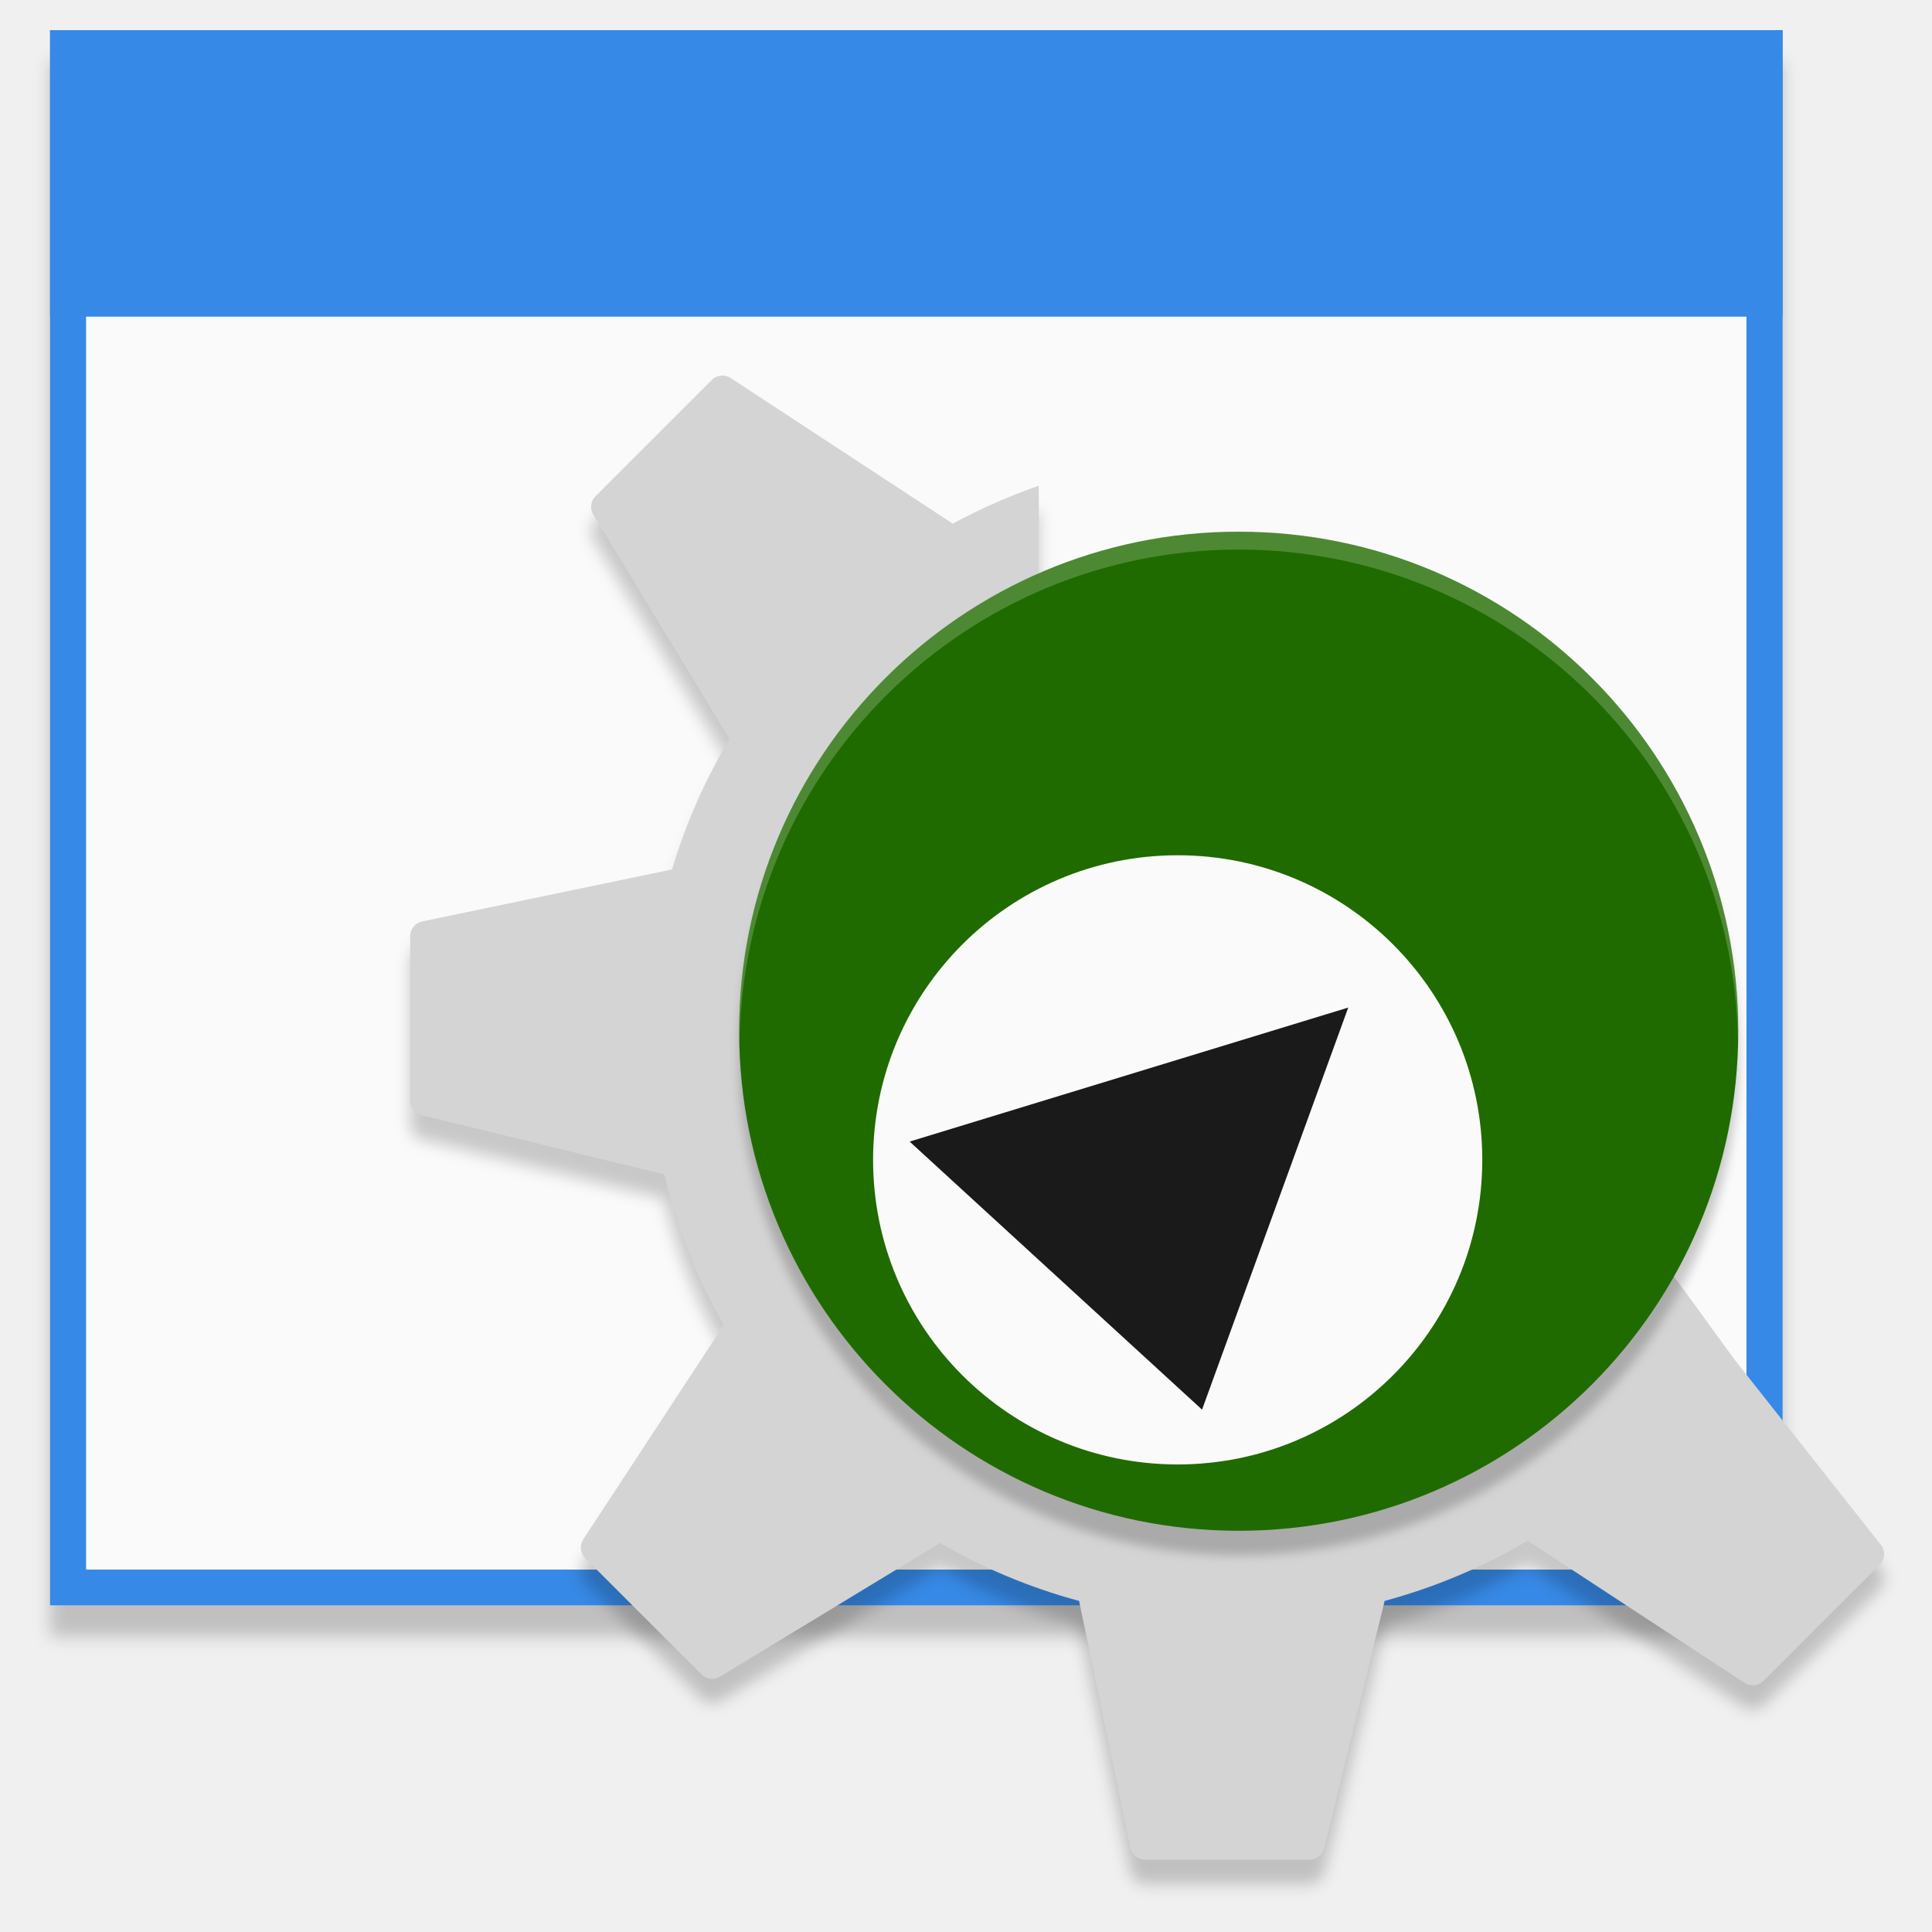
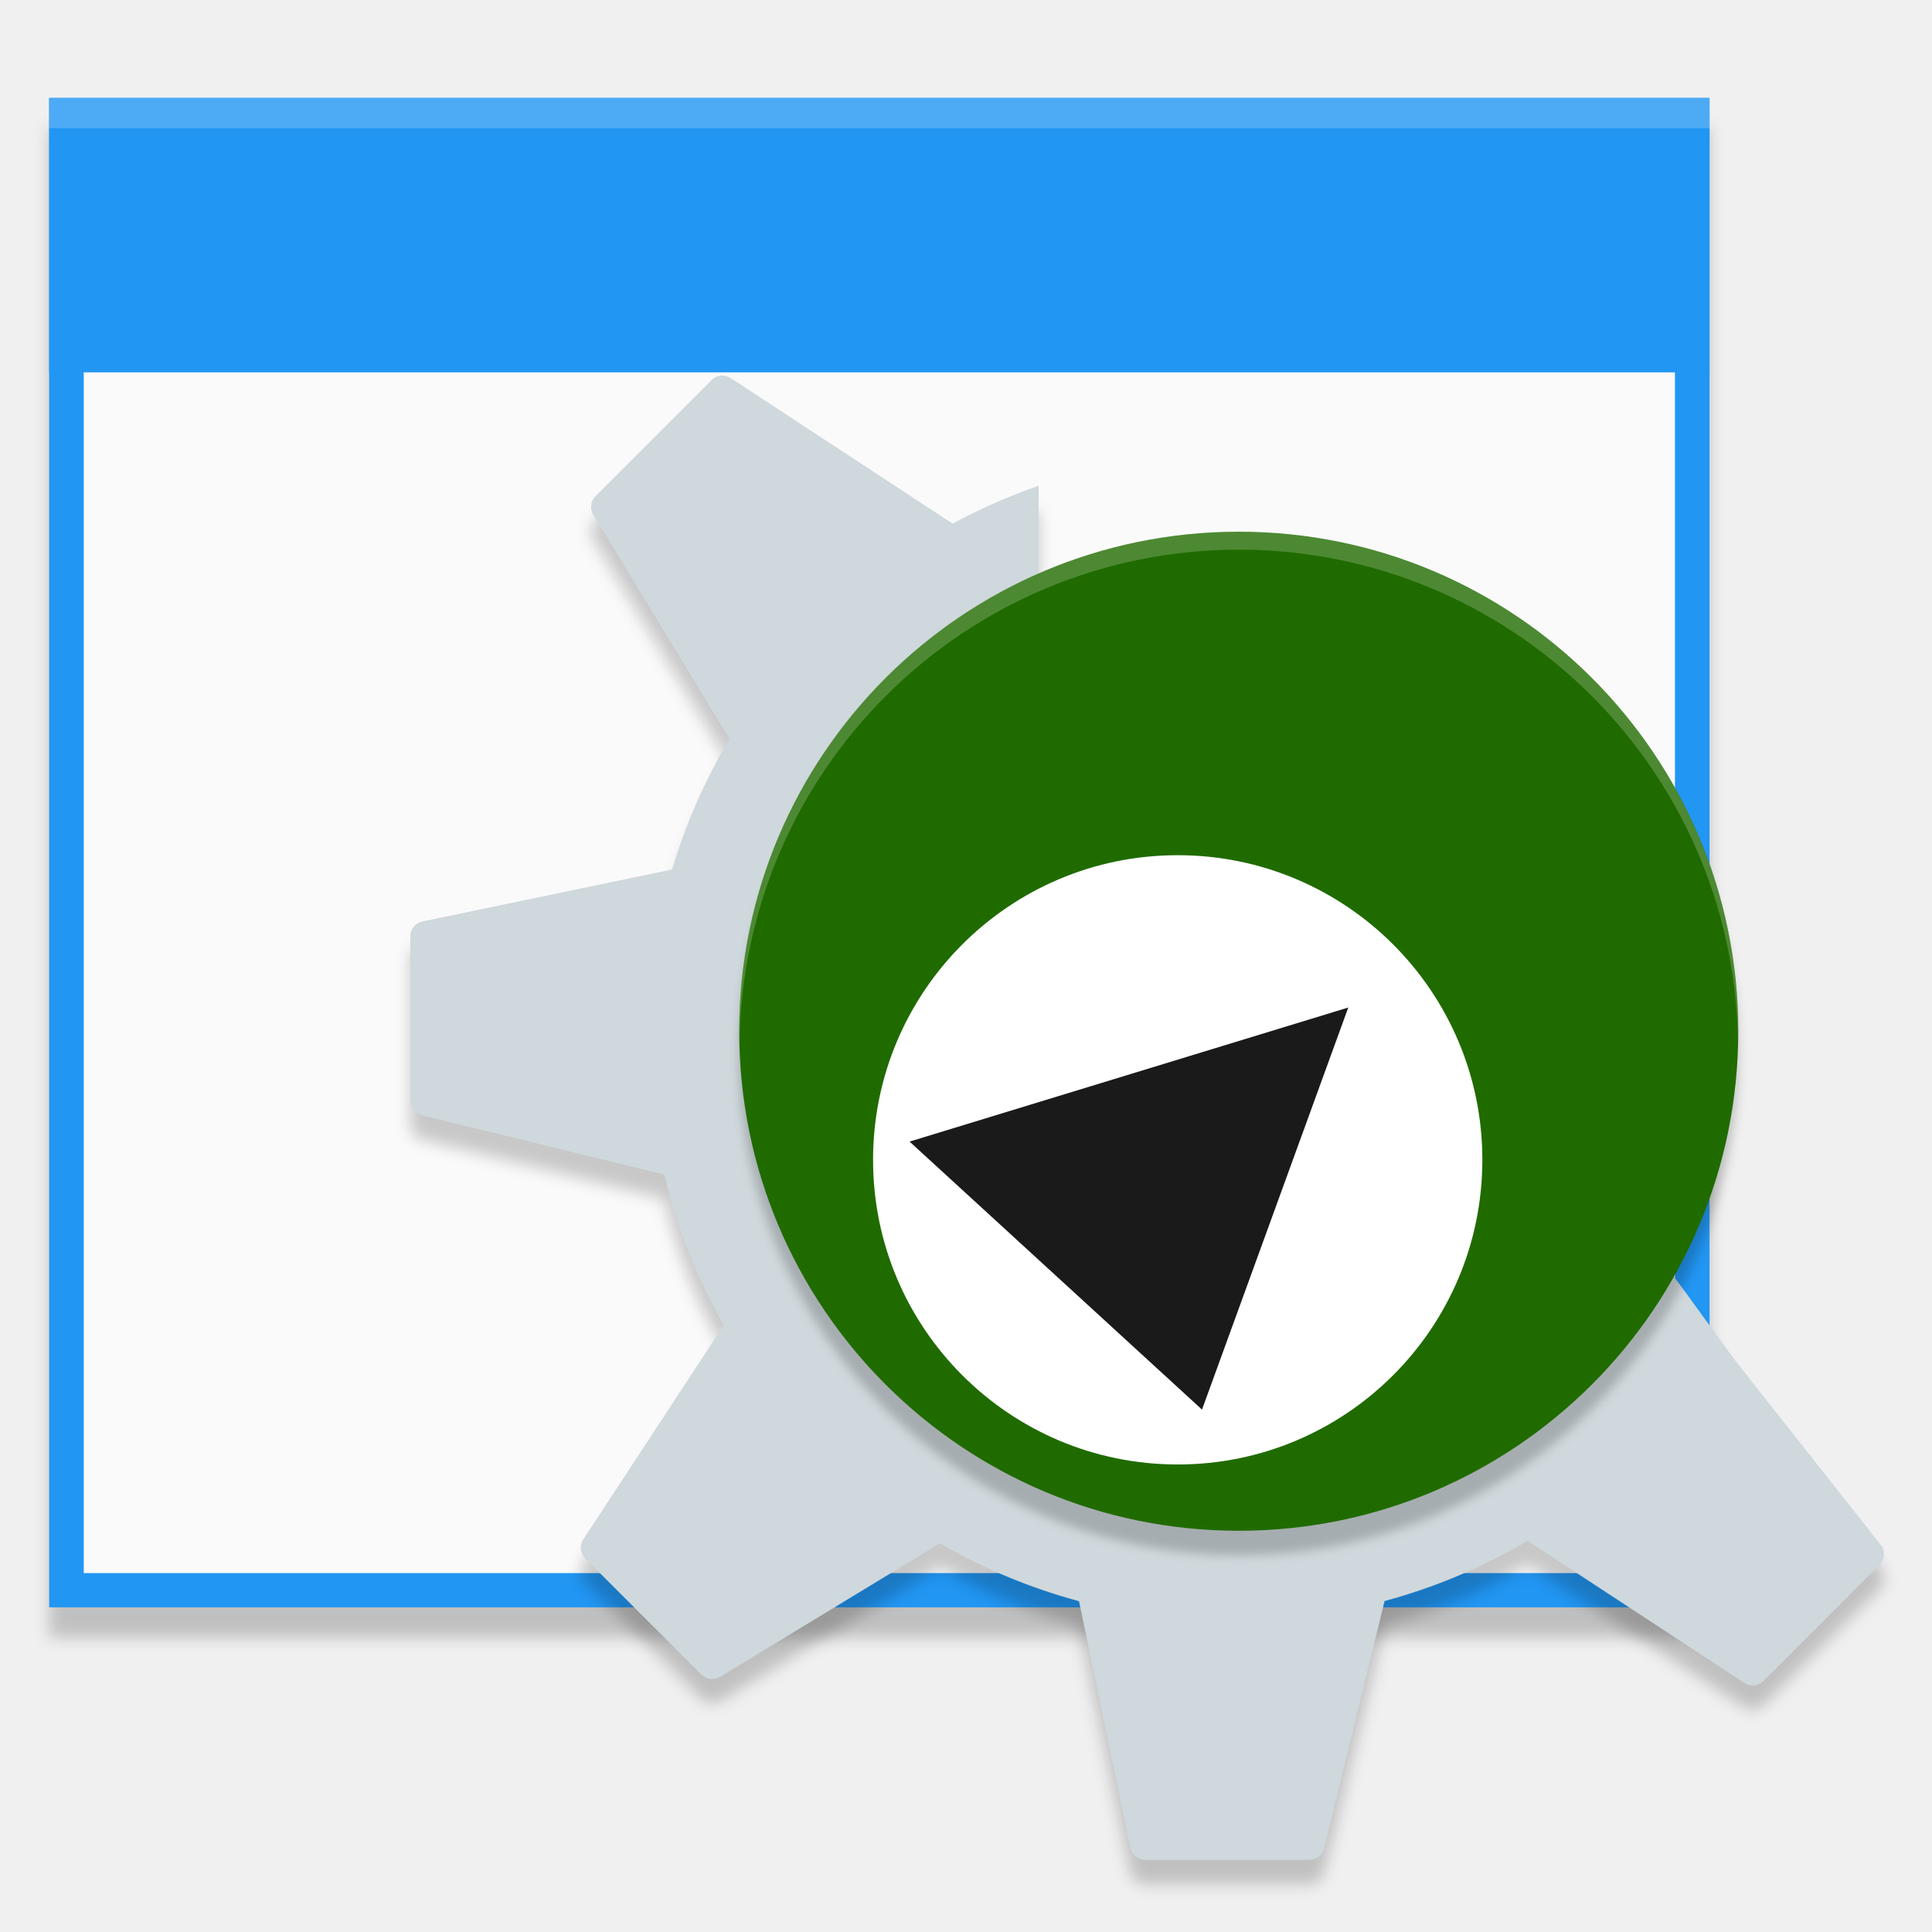
<svg xmlns="http://www.w3.org/2000/svg" width="64" height="64" viewBox="0 0 16.933 16.933" version="1.1" id="svg8">
  <defs id="defs2">
-     <filter style="color-interpolation-filters:sRGB" id="filter4575" x="-0.011" width="1.023" y="-0.013" height="1.025">
-       <feGaussianBlur stdDeviation="0.069" id="feGaussianBlur4577" />
-     </filter>
    <style id="current-color-scheme" type="text/css">
   .ColorScheme-Text { color:#5c616c; } .ColorScheme-Highlight { color:#5294e2; } .ColorScheme-ButtonBackground { color:#d3dae3; }
  </style>
    <filter height="1.024" y="-0.012" width="1.024" x="-0.012" id="filter4937" style="color-interpolation-filters:sRGB">
      <feGaussianBlur id="feGaussianBlur4939" stdDeviation="0.303" />
    </filter>
    <filter height="1.024" y="-0.012" width="1.024" x="-0.012" id="filter4978" style="color-interpolation-filters:sRGB">
      <feGaussianBlur id="feGaussianBlur4980" stdDeviation="0.205" />
    </filter>
+     <filter height="1.025" y="-0.013" width="1.023" x="-0.011" id="filter4575-7" style="color-interpolation-filters:sRGB">
+       <feGaussianBlur id="feGaussianBlur4577-5" stdDeviation="0.069" />
+     </filter>
+     <style type="text/css" id="current-color-scheme-3">
+    .ColorScheme-Text { color:#5c616c; } .ColorScheme-Highlight { color:#5294e2; } .ColorScheme-ButtonBackground { color:#d3dae3; }
+   </style>
  </defs>
  <g id="layer1" transform="translate(0,-280.0666)">
-     <g id="g4558" transform="matrix(1.043477,0,0,1.043486,-0.8038707,-13.84692)">
-       <rect y="282.183" x="1.191" height="13.229" width="14.552" id="rect4909-6" style="opacity:0.2;fill:#000000;fill-opacity:1;stroke:none;stroke-width:0.304;stroke-opacity:1;filter:url(#filter4575)" />
-       <g transform="matrix(1.145833,0,0,1.136364,0.2811194,-37.54148)" id="g4929">
-         <rect style="opacity:1;fill:#3689e6;fill-opacity:1;stroke:none;stroke-width:0.267;stroke-opacity:1" id="rect4909" width="12.7" height="11.642" x="0.794" y="281.125" />
-         <rect style="opacity:1;fill:#fafafa;fill-opacity:1;stroke:none;stroke-width:0.255;stroke-opacity:1" id="rect4909-5" width="12.171" height="11.113" x="1.058" y="281.39" />
-         <rect style="opacity:1;fill:#3689e6;fill-opacity:1;stroke:none;stroke-width:0.285;stroke-opacity:1" id="rect4907" width="12.7" height="2.117" x="0.794" y="281.125" />
-       </g>
-     </g>
-     <g id="g4551" transform="matrix(0.213571,0,0,0.213571,3.168001,283.1249)">
-       <path id="path5692_2_-3-2" d="m 14.748,2.096 c -0.137,0.014 -0.27,0.075 -0.373,0.179 l -4.772,4.771 c -0.201,0.201 -0.238,0.513 -0.091,0.757 l 5.587,9.201 c -0.991,1.666 -1.785,3.462 -2.353,5.357 L 2.491,24.493 c -0.285,0.059 -0.491,0.312 -0.491,0.605 v 6.747 c 0,0.285 0.195,0.532 0.47,0.599 l 9.955,2.433 c 0.531,2.194 1.353,4.274 2.441,6.186 l -5.762,8.787 c -0.161,0.246 -0.127,0.569 0.081,0.776 l 4.77,4.771 c 0.201,0.2 0.514,0.239 0.758,0.092 l 9.029,-5.484 c 1.774,1.023 3.686,1.829 5.708,2.375 l 2.107,10.129 C 31.616,62.796 31.869,63 32.16,63 h 6.748 c 0.284,0 0.531,-0.194 0.599,-0.472 l 2.481,-10.15 c 2.084,-0.562 4.055,-1.401 5.872,-2.471 l 8.898,5.834 c 0.245,0.161 0.568,0.129 0.776,-0.079 l 4.772,-4.771 c 0.202,-0.202 0.238,-0.514 0.09,-0.757 l -6.073,-7.693 c -2.726,-3.74 -2.388,-3.357 -3.384,-4.419 -3.199,6.26 -9.707,10.549 -17.222,10.549 -10.677,0 -19.333,-8.657 -19.333,-19.334 0,-7.855 4.685,-14.61 11.411,-17.636 V 6.614 c -1.224,0.428 -2.407,0.945 -3.531,1.557 -8.23e-4,-7.64e-4 -0.002,-0.003 -0.005,-0.006 l -9.107,-5.973 c -0.123,-0.08 -0.265,-0.112 -0.402,-0.098 z" style="opacity:0.2;fill:#000000;fill-opacity:1;stroke-width:0.748;filter:url(#filter4937)" />
-       <path id="path5692_2_-3" d="M 14.748,1.096 C 14.611,1.11 14.478,1.17 14.375,1.274 L 9.604,6.045 C 9.403,6.246 9.365,6.558 9.513,6.802 l 5.587,9.201 c -0.991,1.666 -1.785,3.462 -2.353,5.357 L 2.491,23.493 C 2.206,23.552 2,23.805 2,24.097 v 6.747 c 0,0.285 0.195,0.532 0.47,0.599 l 9.955,2.433 c 0.531,2.194 1.353,4.274 2.441,6.186 l -5.762,8.787 c -0.161,0.246 -0.127,0.569 0.081,0.776 l 4.77,4.771 c 0.201,0.2 0.514,0.239 0.758,0.092 l 9.029,-5.484 c 1.774,1.023 3.686,1.829 5.708,2.375 l 2.107,10.129 C 31.616,61.796 31.869,62 32.16,62 h 6.748 c 0.284,0 0.531,-0.194 0.599,-0.472 L 41.989,51.378 c 2.084,-0.562 4.055,-1.401 5.872,-2.471 l 8.898,5.834 c 0.245,0.161 0.568,0.129 0.776,-0.079 l 4.772,-4.771 c 0.202,-0.202 0.238,-0.514 0.09,-0.757 L 56.322,41.443 C 53.596,37.703 53.934,38.086 52.938,37.023 49.74,43.284 43.232,47.572 35.717,47.572 c -10.677,0 -19.333,-8.657 -19.333,-19.334 0,-7.855 4.685,-14.61 11.411,-17.636 V 5.614 c -1.224,0.428 -2.407,0.945 -3.531,1.557 -8.23e-4,-7.634e-4 -0.002,-0.003 -0.005,-0.006 L 15.151,1.192 C 15.028,1.111 14.886,1.079 14.748,1.094 Z" style="fill:#d4d4d4;fill-opacity:1;stroke-width:0.748" />
-       <ellipse ry="20.5" rx="20.5" cy="29" cx="36" id="path5219-3-8" style="opacity:0.2;fill:#000000;fill-opacity:1;stroke:none;stroke-width:0.622;stroke-opacity:0;filter:url(#filter4978)" />
-       <ellipse ry="20.5" rx="20.5" cy="28" cx="36" id="path5219-3" style="opacity:1;fill:#206b00;fill-opacity:1" />
-       <path id="path5512-1" d="M 36,7.5 A 20.5,20.5 0 0 0 15.5,28 20.5,20.5 0 0 0 15.516,28.429 20.5,20.5 0 0 1 36,8.232 20.5,20.5 0 0 1 56.484,28.303 20.5,20.5 0 0 0 56.5,28 20.5,20.5 0 0 0 36,7.5 Z" style="opacity:0.2;fill:#ffffff;stroke-width:0.732" />
-       <ellipse ry="12.5" rx="12.5" cy="33.278" cx="33.496" id="path5219-3-6" style="opacity:1;fill:#fafafa;fill-opacity:1" />
-       <path id="path4661" d="m 22.496,32.528 12,11 6,-16.5 z" style="fill:#1a1a1a;fill-opacity:1" />
-     </g>
+     <rect style="opacity:0.2;fill:#000000;fill-opacity:1;stroke:none;stroke-width:0.304;stroke-opacity:1;filter:url(#filter4575-7)" id="rect4909-6-9" width="14.552" height="13.229" x="0.431" y="281.19" />
+     <rect style="opacity:1;fill:#2196f3;fill-opacity:1;stroke:none;stroke-width:0.304;stroke-opacity:1" id="rect4909-1" width="14.552" height="13.229" x="0.431" y="280.925" />
+     <rect style="opacity:1;fill:#fafafa;fill-opacity:1;stroke:none;stroke-width:0.291;stroke-opacity:1" id="rect4909-5-2" width="13.946" height="12.628" x="0.734" y="281.226" />
+     <rect style="opacity:1;fill:#2196f3;fill-opacity:1;stroke:none;stroke-width:0.326;stroke-opacity:1" id="rect4907-7" width="14.552" height="2.405" x="0.431" y="280.925" />
+     <rect style="opacity:0.2;fill:#ffffff;fill-opacity:1;stroke:none;stroke-width:0.108;stroke-opacity:1" id="rect4907-6" width="14.552" height="0.265" x="0.431" y="280.925" />
+     <path style="opacity:0.2;fill:#000000;fill-opacity:1;stroke-width:0.748;filter:url(#filter4937)" d="m 14.748,2.096 c -0.137,0.014 -0.27,0.075 -0.373,0.179 l -4.772,4.771 c -0.201,0.201 -0.238,0.513 -0.091,0.757 l 5.587,9.201 c -0.991,1.666 -1.785,3.462 -2.353,5.357 L 2.491,24.493 c -0.285,0.059 -0.491,0.312 -0.491,0.605 v 6.747 c 0,0.285 0.195,0.532 0.47,0.599 l 9.955,2.433 c 0.531,2.194 1.353,4.274 2.441,6.186 l -5.762,8.787 c -0.161,0.246 -0.127,0.569 0.081,0.776 l 4.77,4.771 c 0.201,0.2 0.514,0.239 0.758,0.092 l 9.029,-5.484 c 1.774,1.023 3.686,1.829 5.708,2.375 l 2.107,10.129 C 31.616,62.796 31.869,63 32.16,63 h 6.748 c 0.284,0 0.531,-0.194 0.599,-0.472 l 2.481,-10.15 c 2.084,-0.562 4.055,-1.401 5.872,-2.471 l 8.898,5.834 c 0.245,0.161 0.568,0.129 0.776,-0.079 l 4.772,-4.771 c 0.202,-0.202 0.238,-0.514 0.09,-0.757 l -6.073,-7.693 c -2.726,-3.74 -2.388,-3.357 -3.384,-4.419 -3.199,6.26 -9.707,10.549 -17.222,10.549 -10.677,0 -19.333,-8.657 -19.333,-19.334 0,-7.855 4.685,-14.61 11.411,-17.636 V 6.614 c -1.224,0.428 -2.407,0.945 -3.531,1.557 -8.23e-4,-7.64e-4 -0.002,-0.003 -0.005,-0.006 l -9.107,-5.973 c -0.123,-0.08 -0.265,-0.112 -0.402,-0.098 z" id="path5692_2_-3-2" transform="matrix(0.213571,0,0,0.213571,3.168001,283.1249)" />
+     <path style="fill:#cfd8dc;fill-opacity:1;stroke-width:0.16" d="m 6.318,283.359 c -0.029,0.003 -0.058,0.016 -0.08,0.038 l -1.019,1.019 c -0.043,0.043 -0.051,0.11 -0.019,0.162 l 1.193,1.965 c -0.212,0.356 -0.381,0.739 -0.502,1.144 l -2.19,0.456 c -0.061,0.013 -0.105,0.067 -0.105,0.129 v 1.441 c 0,0.061 0.042,0.114 0.1,0.128 l 2.126,0.52 c 0.113,0.469 0.289,0.913 0.521,1.321 l -1.231,1.877 c -0.034,0.052 -0.027,0.122 0.017,0.166 l 1.019,1.019 c 0.043,0.043 0.11,0.051 0.162,0.02 l 1.928,-1.171 c 0.379,0.219 0.787,0.391 1.219,0.507 l 0.45,2.163 c 0.013,0.061 0.067,0.105 0.129,0.105 h 1.441 c 0.061,0 0.113,-0.041 0.128,-0.101 l 0.53,-2.168 c 0.445,-0.12 0.866,-0.299 1.254,-0.528 l 1.9,1.246 c 0.052,0.034 0.121,0.028 0.166,-0.017 l 1.019,-1.019 c 0.043,-0.043 0.051,-0.11 0.019,-0.162 l -1.297,-1.643 c -0.582,-0.799 -0.51,-0.717 -0.723,-0.944 -0.683,1.337 -2.073,2.253 -3.678,2.253 -2.28,0 -4.129,-1.849 -4.129,-4.129 0,-1.678 1.001,-3.12 2.437,-3.767 v -1.065 c -0.261,0.091 -0.514,0.202 -0.754,0.332 -1.758e-4,-1.6e-4 -3.631e-4,-6e-4 -0.001,-0.001 L 6.404,283.38 c -0.026,-0.017 -0.057,-0.024 -0.086,-0.021 z" id="path5692_2_-3" />
+     <ellipse style="opacity:0.2;fill:#000000;fill-opacity:1;stroke:none;stroke-width:0.622;stroke-opacity:0;filter:url(#filter4978)" id="path5219-3-8" cx="36" cy="29" rx="20.5" ry="20.5" transform="matrix(0.213571,0,0,0.213571,3.168001,283.1249)" />
+     <ellipse style="opacity:1;fill:#206b00;fill-opacity:1;stroke-width:0.214" id="path5219-3" cx="10.857" cy="289.105" rx="4.378" ry="4.378" />
+     <path style="opacity:0.2;fill:#ffffff;stroke-width:0.156" d="m 10.857,284.727 a 4.378,4.378 0 0 0 -4.378,4.378 4.378,4.378 0 0 0 0.003,0.092 4.378,4.378 0 0 1 4.375,-4.313 4.378,4.378 0 0 1 4.375,4.287 4.378,4.378 0 0 0 0.003,-0.065 4.378,4.378 0 0 0 -4.378,-4.378 z" id="path5512-1" />
+     <ellipse style="opacity:1;fill:#ffffff;fill-opacity:1;stroke-width:0.214" id="path5219-3-6" cx="10.322" cy="290.232" rx="2.67" ry="2.67" />
+     <path style="fill:#1a1a1a;fill-opacity:1;stroke-width:0.214" d="m 7.972,290.072 2.563,2.349 1.282,-3.524 z" id="path4661" />
  </g>
</svg>
